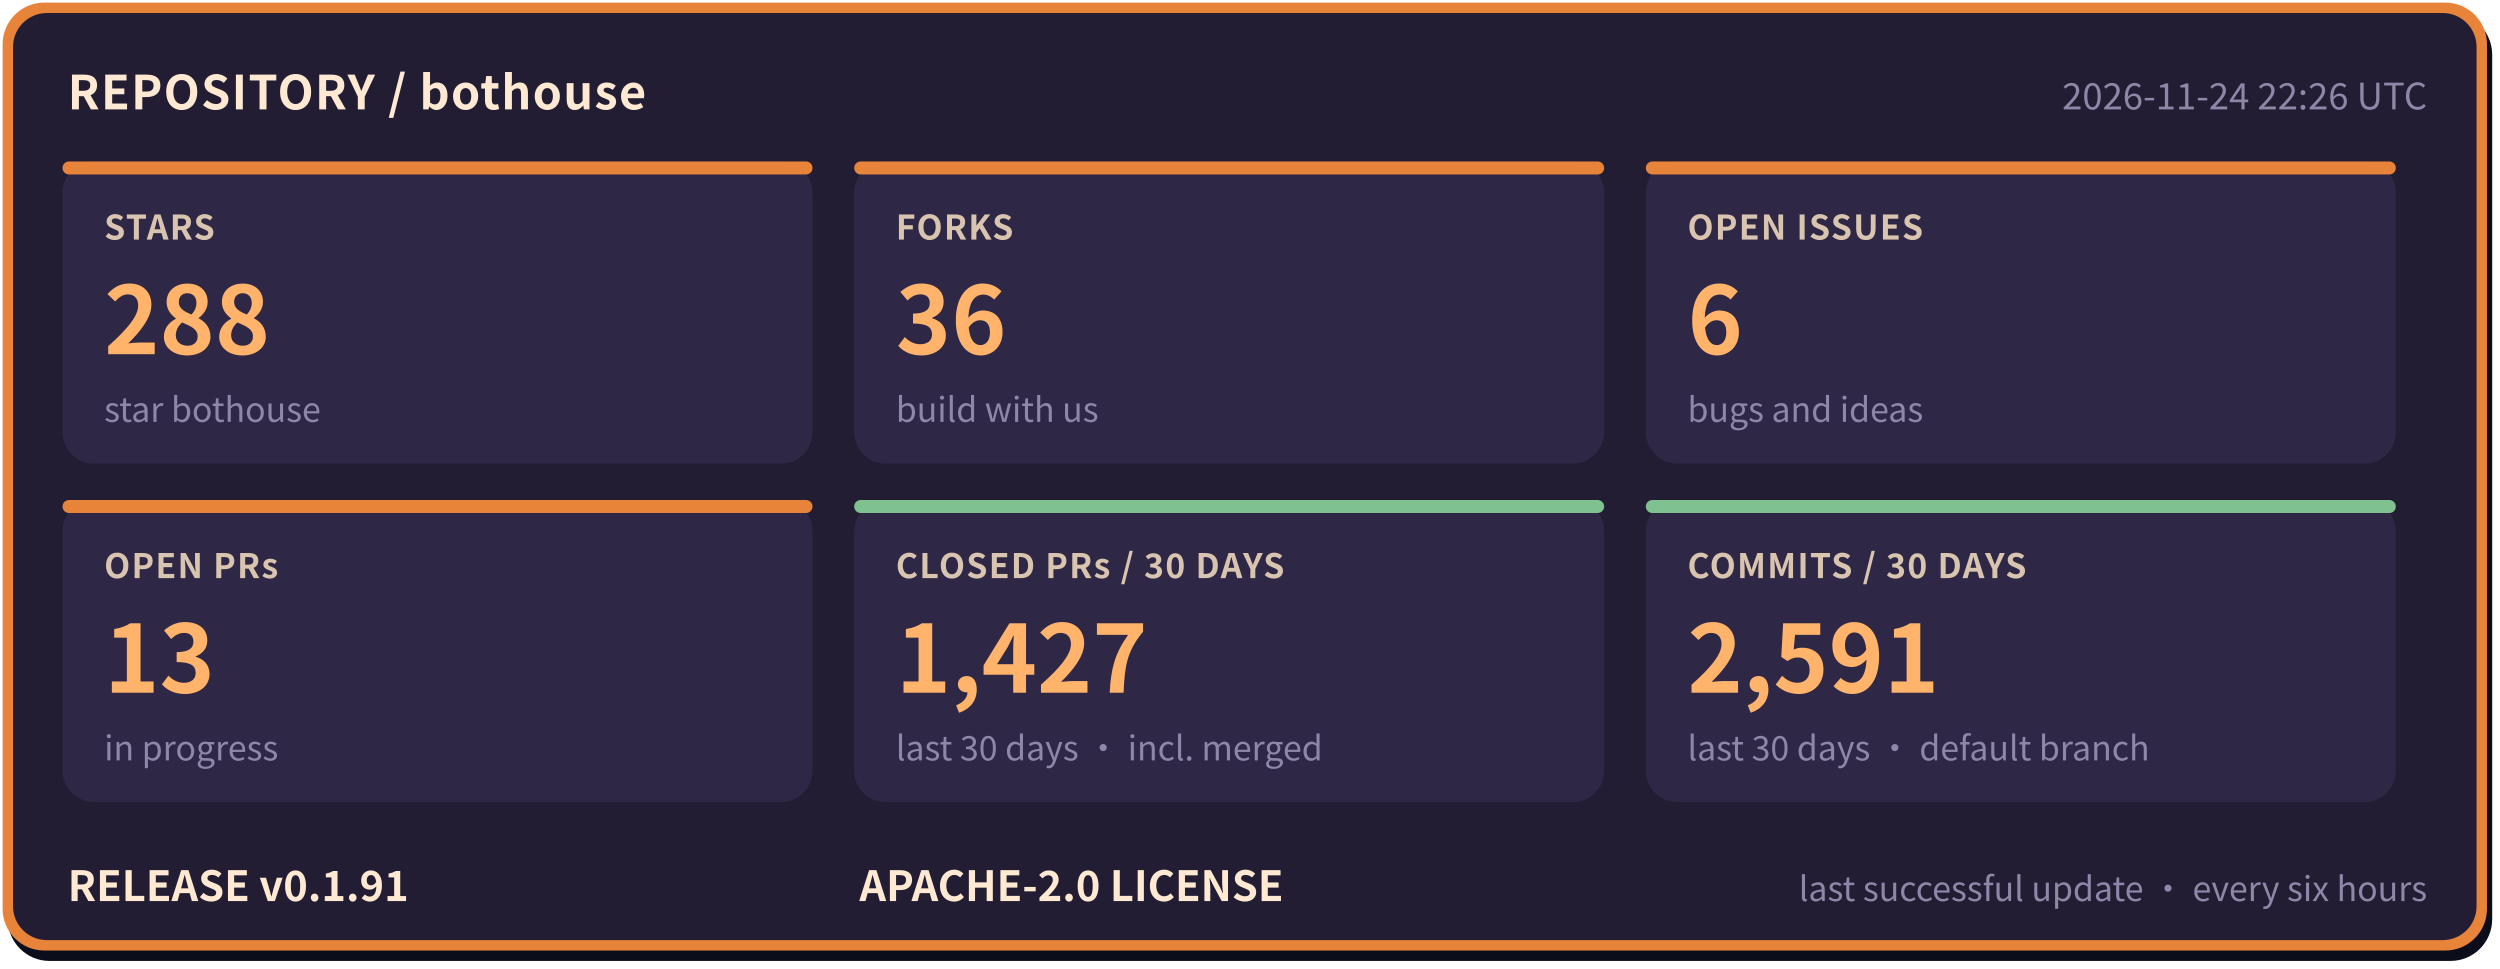
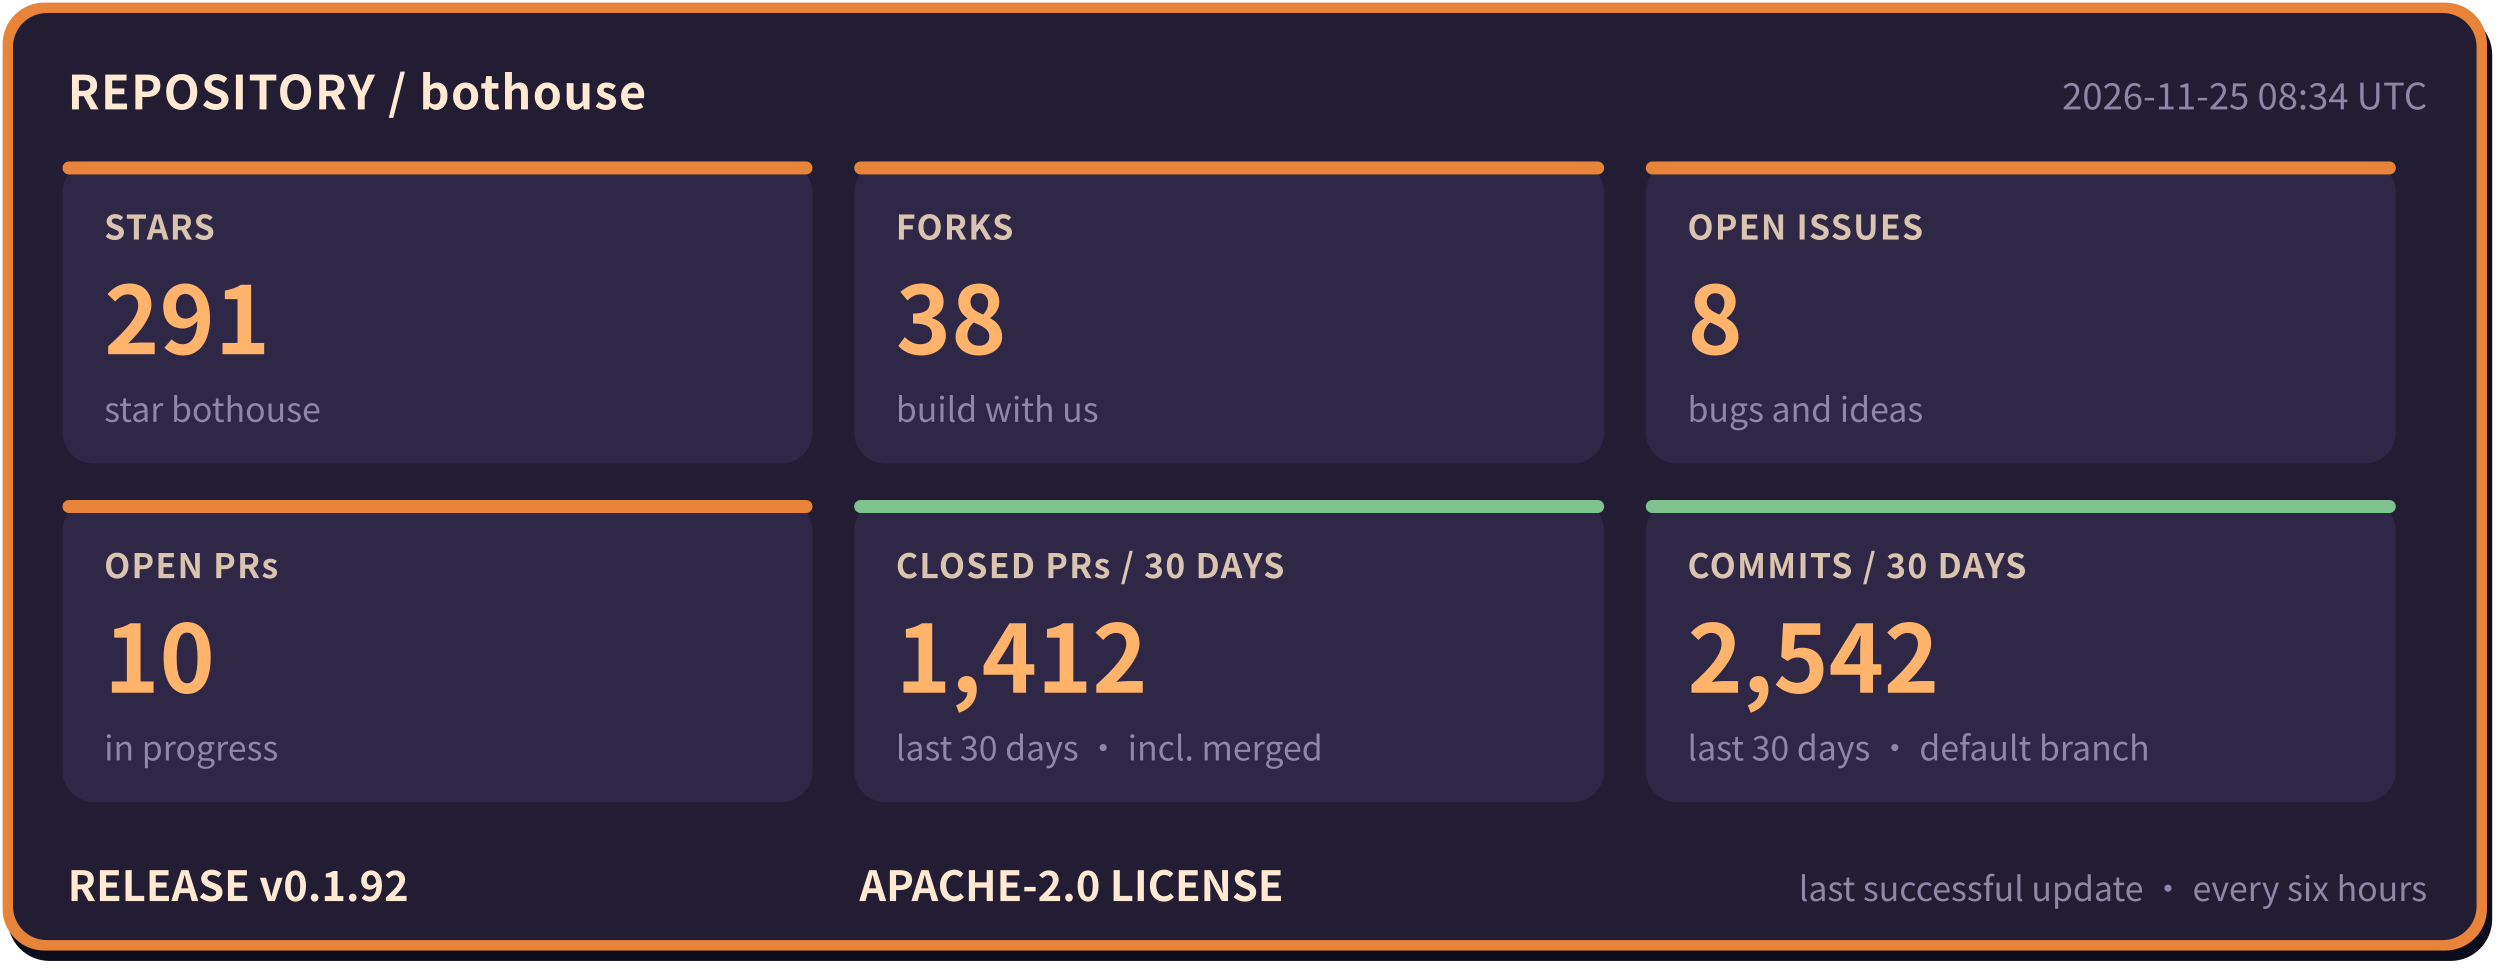
- <svg xmlns="http://www.w3.org/2000/svg" width="960" height="372" viewBox="0 0 960 372" role="img" aria-label="bothouse repository status: STARS 288, FORKS 36, OPEN ISSUES 6, OPEN PRs 13, CLOSED PRs / 30 DAYS 1427, COMMITS / 30 DAYS 2591, RELEASE v0.1.91" font-family="'PingFang SC','Hiragino Sans GB','Microsoft YaHei','Noto Sans CJK SC',-apple-system,'Segoe UI',sans-serif">
+ <svg xmlns="http://www.w3.org/2000/svg" width="960" height="372" viewBox="0 0 960 372" role="img" aria-label="bothouse repository status: STARS 291, FORKS 38, OPEN ISSUES 8, OPEN PRs 10, CLOSED PRs / 30 DAYS 1412, COMMITS / 30 DAYS 2542, RELEASE v0.1.92" font-family="'PingFang SC','Hiragino Sans GB','Microsoft YaHei','Noto Sans CJK SC',-apple-system,'Segoe UI',sans-serif">
  <rect x="3" y="5" width="954" height="364" rx="16" fill="#0b0d1a" />
  <rect x="1" y="1" width="954" height="364" rx="16" fill="#e8833a" />
  <rect x="5" y="5" width="946" height="356" rx="13" fill="#221d33" />
  <text x="26" y="42" font-size="18" font-weight="700" letter-spacing="0.5" fill="#ffe9d2">REPOSITORY / bothouse</text>
-   <text x="932" y="42" font-size="14" fill="#8f86a8" text-anchor="end">2026-11-24 22:26 UTC</text>
+   <text x="932" y="42" font-size="14" fill="#8f86a8" text-anchor="end">2026-11-25 08:34 UTC</text>
  <rect x="24" y="62" width="288" height="116" rx="12" fill="#2e2745" />
  <rect x="24" y="62" width="288" height="5" rx="2.5" fill="#e8833a" />
  <text x="40" y="92" font-size="13" font-weight="600" letter-spacing="0.5" fill="#d9c4b0">STARS</text>
-   <text x="40" y="136" font-size="36" font-weight="800" fill="#ffb36b">288</text>
+   <text x="40" y="136" font-size="36" font-weight="800" fill="#ffb36b">291</text>
  <text x="40" y="162" font-size="13" fill="#8f86a8">star bothouse</text>
  <rect x="328" y="62" width="288" height="116" rx="12" fill="#2e2745" />
  <rect x="328" y="62" width="288" height="5" rx="2.5" fill="#e8833a" />
  <text x="344" y="92" font-size="13" font-weight="600" letter-spacing="0.5" fill="#d9c4b0">FORKS</text>
-   <text x="344" y="136" font-size="36" font-weight="800" fill="#ffb36b">36</text>
+   <text x="344" y="136" font-size="36" font-weight="800" fill="#ffb36b">38</text>
  <text x="344" y="162" font-size="13" fill="#8f86a8">build with us</text>
  <rect x="632" y="62" width="288" height="116" rx="12" fill="#2e2745" />
  <rect x="632" y="62" width="288" height="5" rx="2.5" fill="#e8833a" />
  <text x="648" y="92" font-size="13" font-weight="600" letter-spacing="0.5" fill="#d9c4b0">OPEN ISSUES</text>
-   <text x="648" y="136" font-size="36" font-weight="800" fill="#ffb36b">6</text>
+   <text x="648" y="136" font-size="36" font-weight="800" fill="#ffb36b">8</text>
  <text x="648" y="162" font-size="13" fill="#8f86a8">bugs and ideas</text>
  <rect x="24" y="192" width="288" height="116" rx="12" fill="#2e2745" />
  <rect x="24" y="192" width="288" height="5" rx="2.5" fill="#e8833a" />
  <text x="40" y="222" font-size="13" font-weight="600" letter-spacing="0.5" fill="#d9c4b0">OPEN PRs</text>
-   <text x="40" y="266" font-size="36" font-weight="800" fill="#ffb36b">13</text>
+   <text x="40" y="266" font-size="36" font-weight="800" fill="#ffb36b">10</text>
  <text x="40" y="292" font-size="13" fill="#8f86a8">in progress</text>
  <rect x="328" y="192" width="288" height="116" rx="12" fill="#2e2745" />
  <rect x="328" y="192" width="288" height="5" rx="2.5" fill="#7fc28f" />
  <text x="344" y="222" font-size="13" font-weight="600" letter-spacing="0.5" fill="#d9c4b0">CLOSED PRs / 30 DAYS</text>
-   <text x="344" y="266" font-size="36" font-weight="800" fill="#ffb36b">1,427</text>
+   <text x="344" y="266" font-size="36" font-weight="800" fill="#ffb36b">1,412</text>
  <text x="344" y="292" font-size="13" fill="#8f86a8">last 30 days · incl. merged</text>
  <rect x="632" y="192" width="288" height="116" rx="12" fill="#2e2745" />
  <rect x="632" y="192" width="288" height="5" rx="2.5" fill="#7fc28f" />
  <text x="648" y="222" font-size="13" font-weight="600" letter-spacing="0.5" fill="#d9c4b0">COMMITS / 30 DAYS</text>
-   <text x="648" y="266" font-size="36" font-weight="800" fill="#ffb36b">2,591</text>
+   <text x="648" y="266" font-size="36" font-weight="800" fill="#ffb36b">2,542</text>
  <text x="648" y="292" font-size="13" fill="#8f86a8">last 30 days · default branch</text>
-   <text x="26" y="346" font-size="16" font-weight="700" fill="#ffe9d2">RELEASE v0.1.91</text>
+   <text x="26" y="346" font-size="16" font-weight="700" fill="#ffe9d2">RELEASE v0.1.92</text>
  <text x="330" y="346" font-size="16" font-weight="700" fill="#ffe9d2">APACHE-2.0 LICENSE</text>
  <text x="932" y="346" font-size="13" fill="#8f86a8" text-anchor="end">last successful update · every six hours</text>
</svg>
